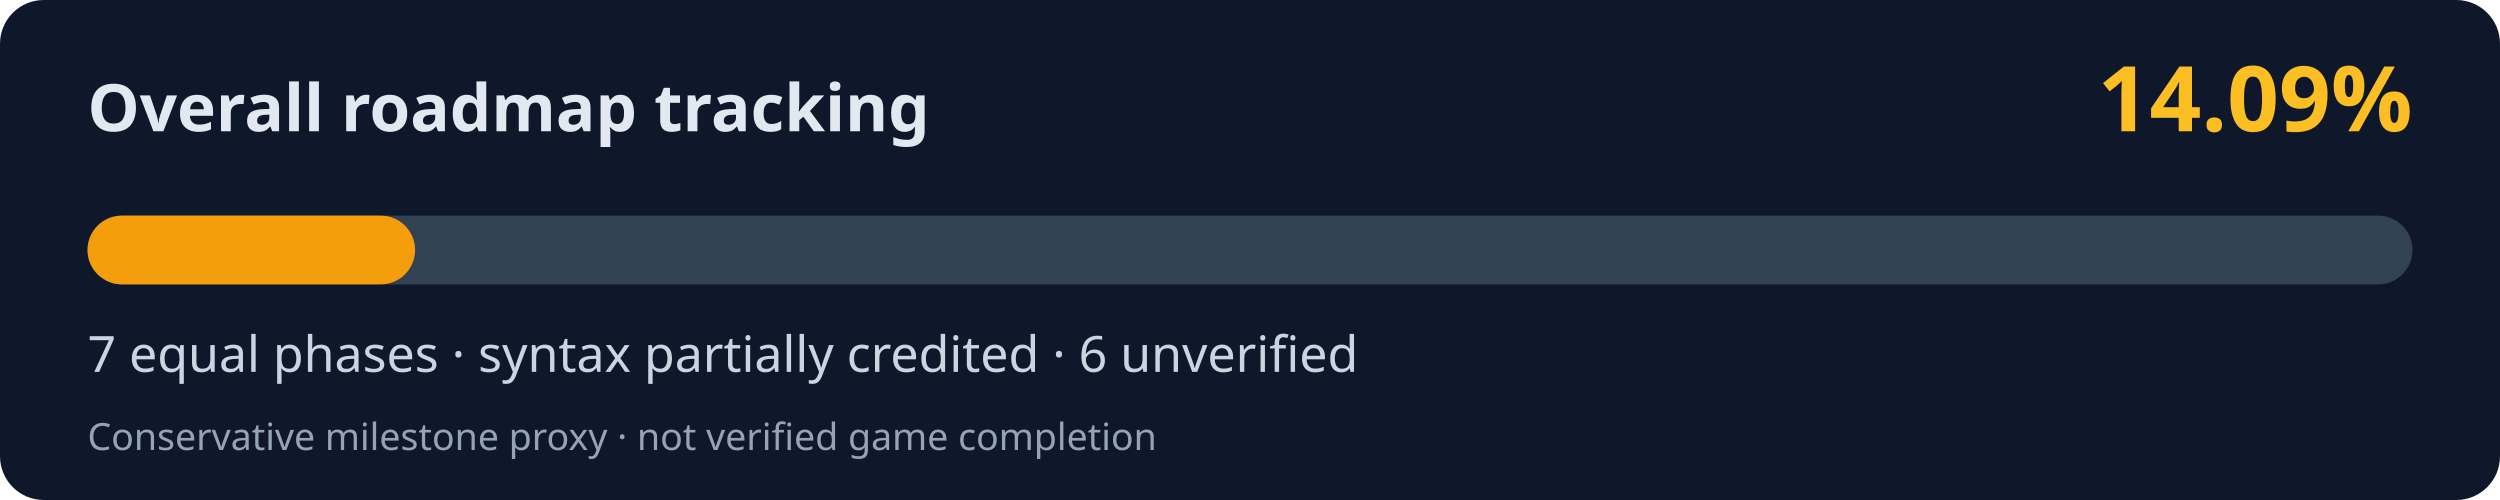
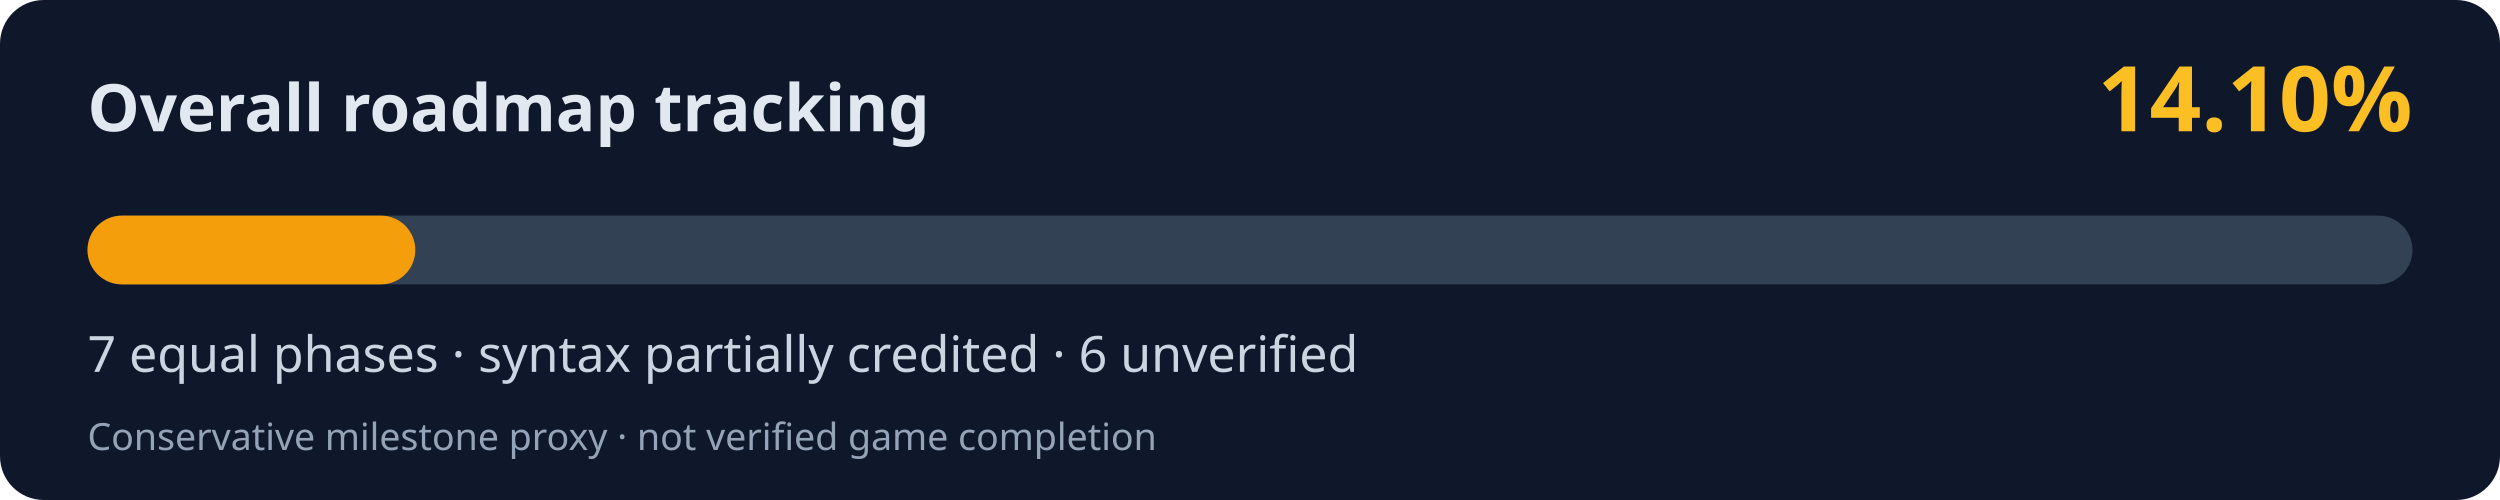
<svg xmlns="http://www.w3.org/2000/svg" width="800" height="160" viewBox="0 0 800 160" role="img" aria-labelledby="title desc">
  <rect width="800" height="160" rx="14" fill="#0f172a" />
  <text x="28" y="42" fill="#e2e8f0" font-family="system-ui,Segoe UI,sans-serif" font-weight="700" font-size="21">Overall roadmap tracking</text>
-   <text x="772" y="42" fill="#fbbf24" font-family="system-ui,Segoe UI,sans-serif" font-weight="700" font-size="29" text-anchor="end">14.09%</text>
+   <text x="772" y="42" fill="#fbbf24" font-family="system-ui,Segoe UI,sans-serif" font-weight="700" font-size="29" text-anchor="end">14.10%</text>
  <rect x="28" y="69" width="744" height="22" rx="11" fill="#334155" />
-   <rect x="28" y="69" width="104.83" height="22" rx="11" fill="#f59e0b" />
+   <rect x="28" y="69" width="104.90" height="22" rx="11" fill="#f59e0b" />
  <text x="28" y="119" fill="#cbd5e1" font-family="system-ui,Segoe UI,sans-serif" font-size="16">7 equal phases · syntax partially credited · 6 unverified</text>
  <text x="28" y="144" fill="#94a3b8" font-family="system-ui,Segoe UI,sans-serif" font-size="12">Conservative milestone proxy · not verified game completion</text>
</svg>
